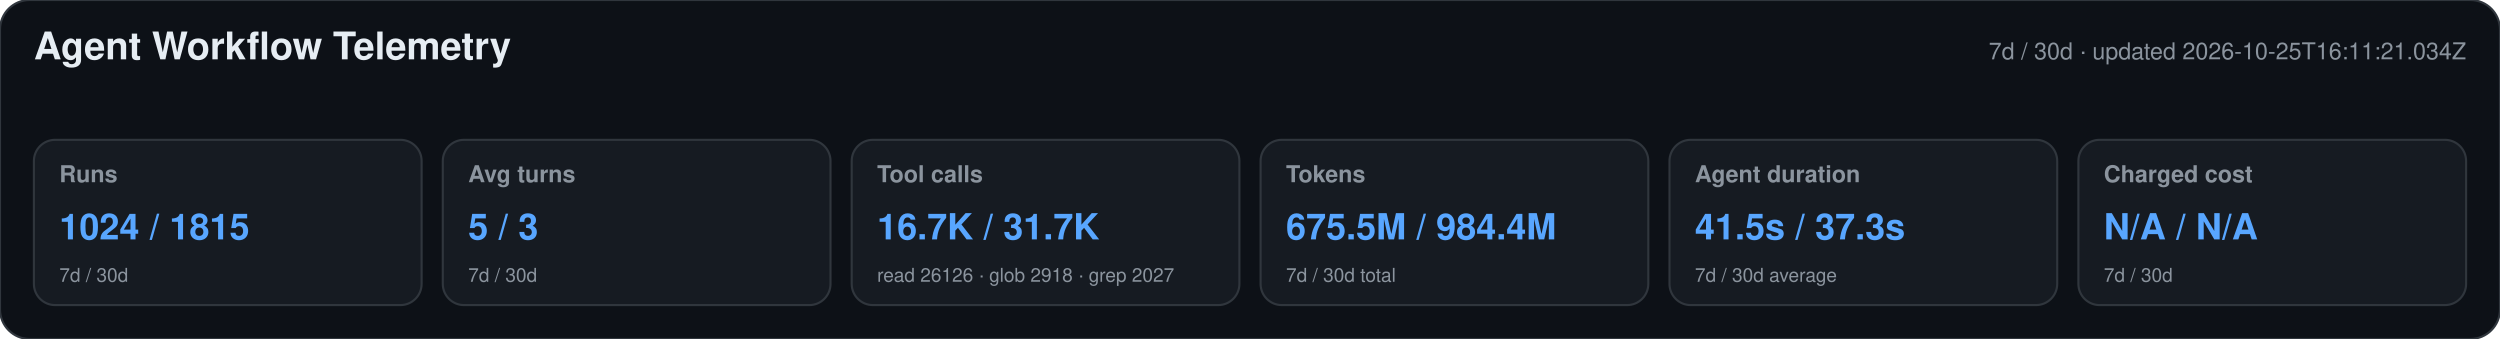
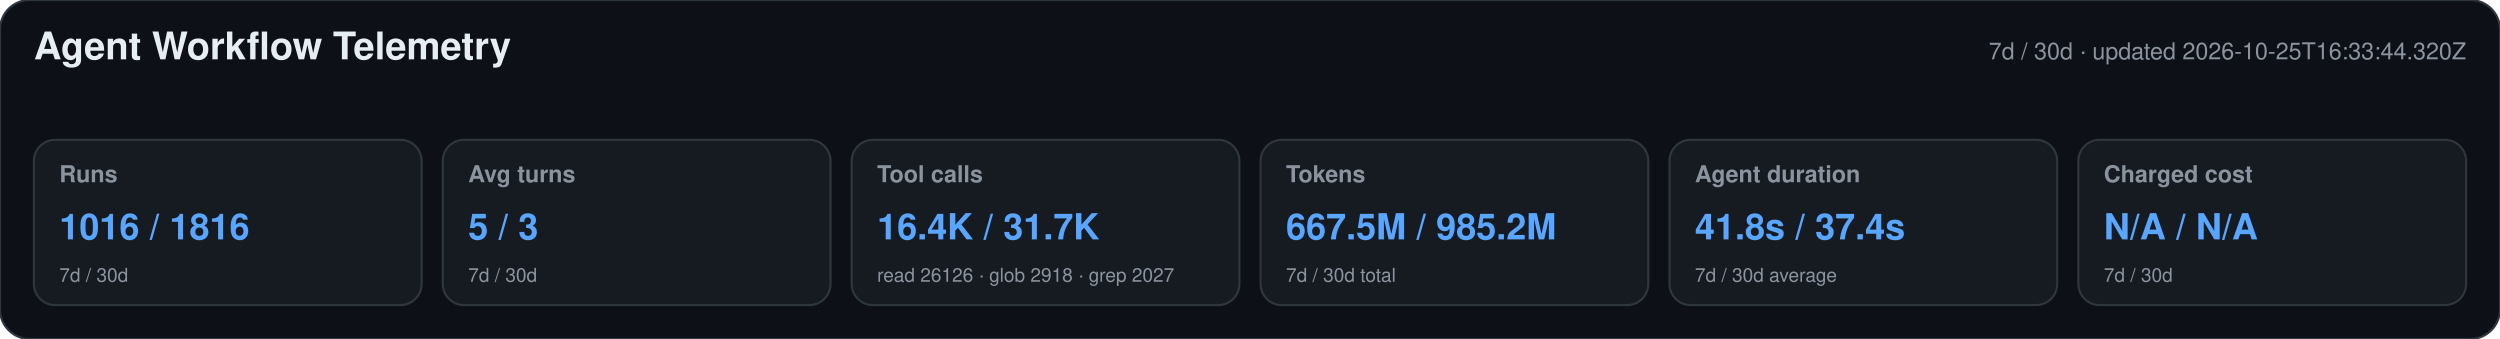
<svg xmlns="http://www.w3.org/2000/svg" width="1180" height="160" viewBox="0 0 1180 160" role="img" aria-labelledby="title desc">
  <style>text{font-family:-apple-system,BlinkMacSystemFont,"Segoe UI",Helvetica,Arial,sans-serif}.heading{font-size:18px;font-weight:650;fill:#e6edf3}.meta,.label,.secondary{fill:#8b949e}.meta,.label{font-size:11px}.label{font-weight:600}.primary{font-size:17px;font-weight:700;fill:#58a6ff}.secondary{font-size:9px}</style>
  <rect width="1180" height="160" rx="14" fill="#0d1117" stroke="#30363d" />
  <text x="16" y="28" class="heading">Agent Workflow Telemetry</text>
-   <text x="1164" y="28" text-anchor="end" class="meta">7d / 30d · updated 2026-10-25T16:11:21.034Z</text>
+   <text x="1164" y="28" text-anchor="end" class="meta">7d / 30d · updated 2026-10-25T16:33:44.320Z</text>
  <g>
    <rect x="16" y="66" width="183" height="78" rx="10" fill="#161b22" stroke="#30363d" />
    <text x="28" y="86" class="label">Runs</text>
-     <text x="28" y="113" class="primary">1024 / 1815</text>
+     <text x="28" y="113" class="primary">1016 / 1816</text>
    <text x="28" y="133" class="secondary">7d / 30d</text>
  </g>
  <g>
    <rect x="209" y="66" width="183" height="78" rx="10" fill="#161b22" stroke="#30363d" />
    <text x="221" y="86" class="label">Avg turns</text>
    <text x="221" y="113" class="primary">5 / 3</text>
    <text x="221" y="133" class="secondary">7d / 30d</text>
  </g>
  <g>
    <rect x="402" y="66" width="183" height="78" rx="10" fill="#161b22" stroke="#30363d" />
    <text x="414" y="86" class="label">Tool calls</text>
-     <text x="414" y="113" class="primary">16.7K / 31.7K</text>
+     <text x="414" y="113" class="primary">16.4K / 31.7K</text>
    <text x="414" y="133" class="secondary">read 26126 · glob 2918 · grep 2027</text>
  </g>
  <g>
    <rect x="595" y="66" width="183" height="78" rx="10" fill="#161b22" stroke="#30363d" />
    <text x="607" y="86" class="label">Tokens</text>
-     <text x="607" y="113" class="primary">675.5M / 984.4M</text>
+     <text x="607" y="113" class="primary">667.5M / 985.2M</text>
    <text x="607" y="133" class="secondary">7d / 30d total</text>
  </g>
  <g>
    <rect x="788" y="66" width="183" height="78" rx="10" fill="#161b22" stroke="#30363d" />
    <text x="800" y="86" class="label">Agent duration</text>
-     <text x="800" y="113" class="primary">41.5s / 37.3s</text>
+     <text x="800" y="113" class="primary">41.8s / 37.4s</text>
    <text x="800" y="133" class="secondary">7d / 30d average</text>
  </g>
  <g>
    <rect x="981" y="66" width="183" height="78" rx="10" fill="#161b22" stroke="#30363d" />
    <text x="993" y="86" class="label">Charged cost</text>
    <text x="993" y="113" class="primary">N/A / N/A</text>
    <text x="993" y="133" class="secondary">7d / 30d</text>
  </g>
</svg>
